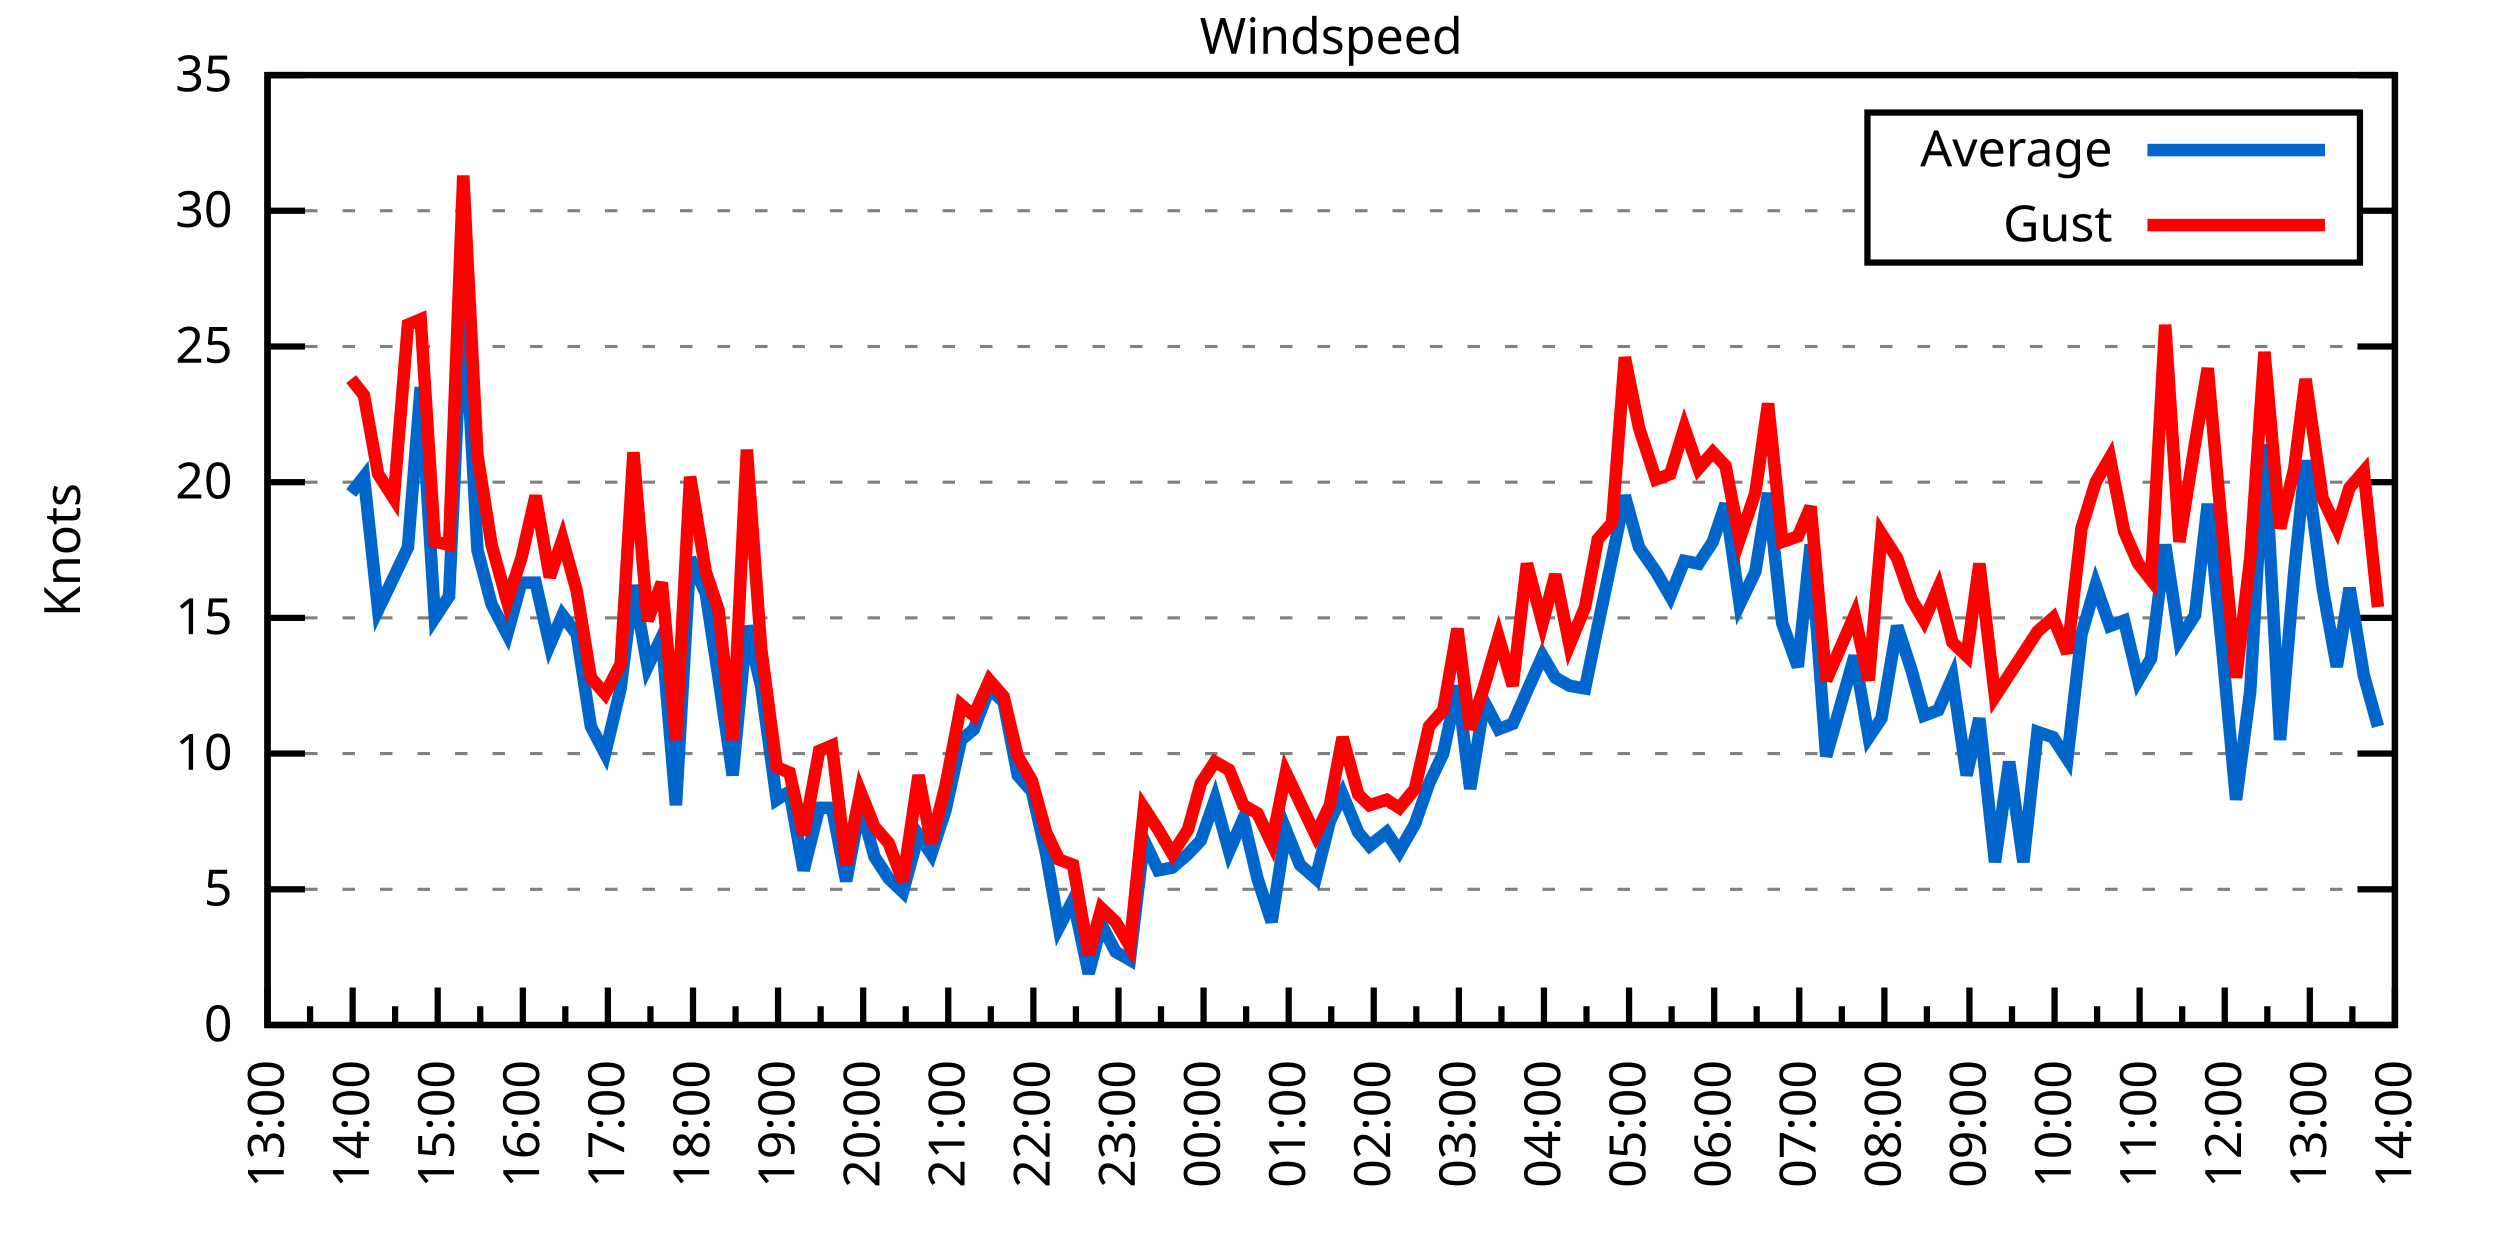
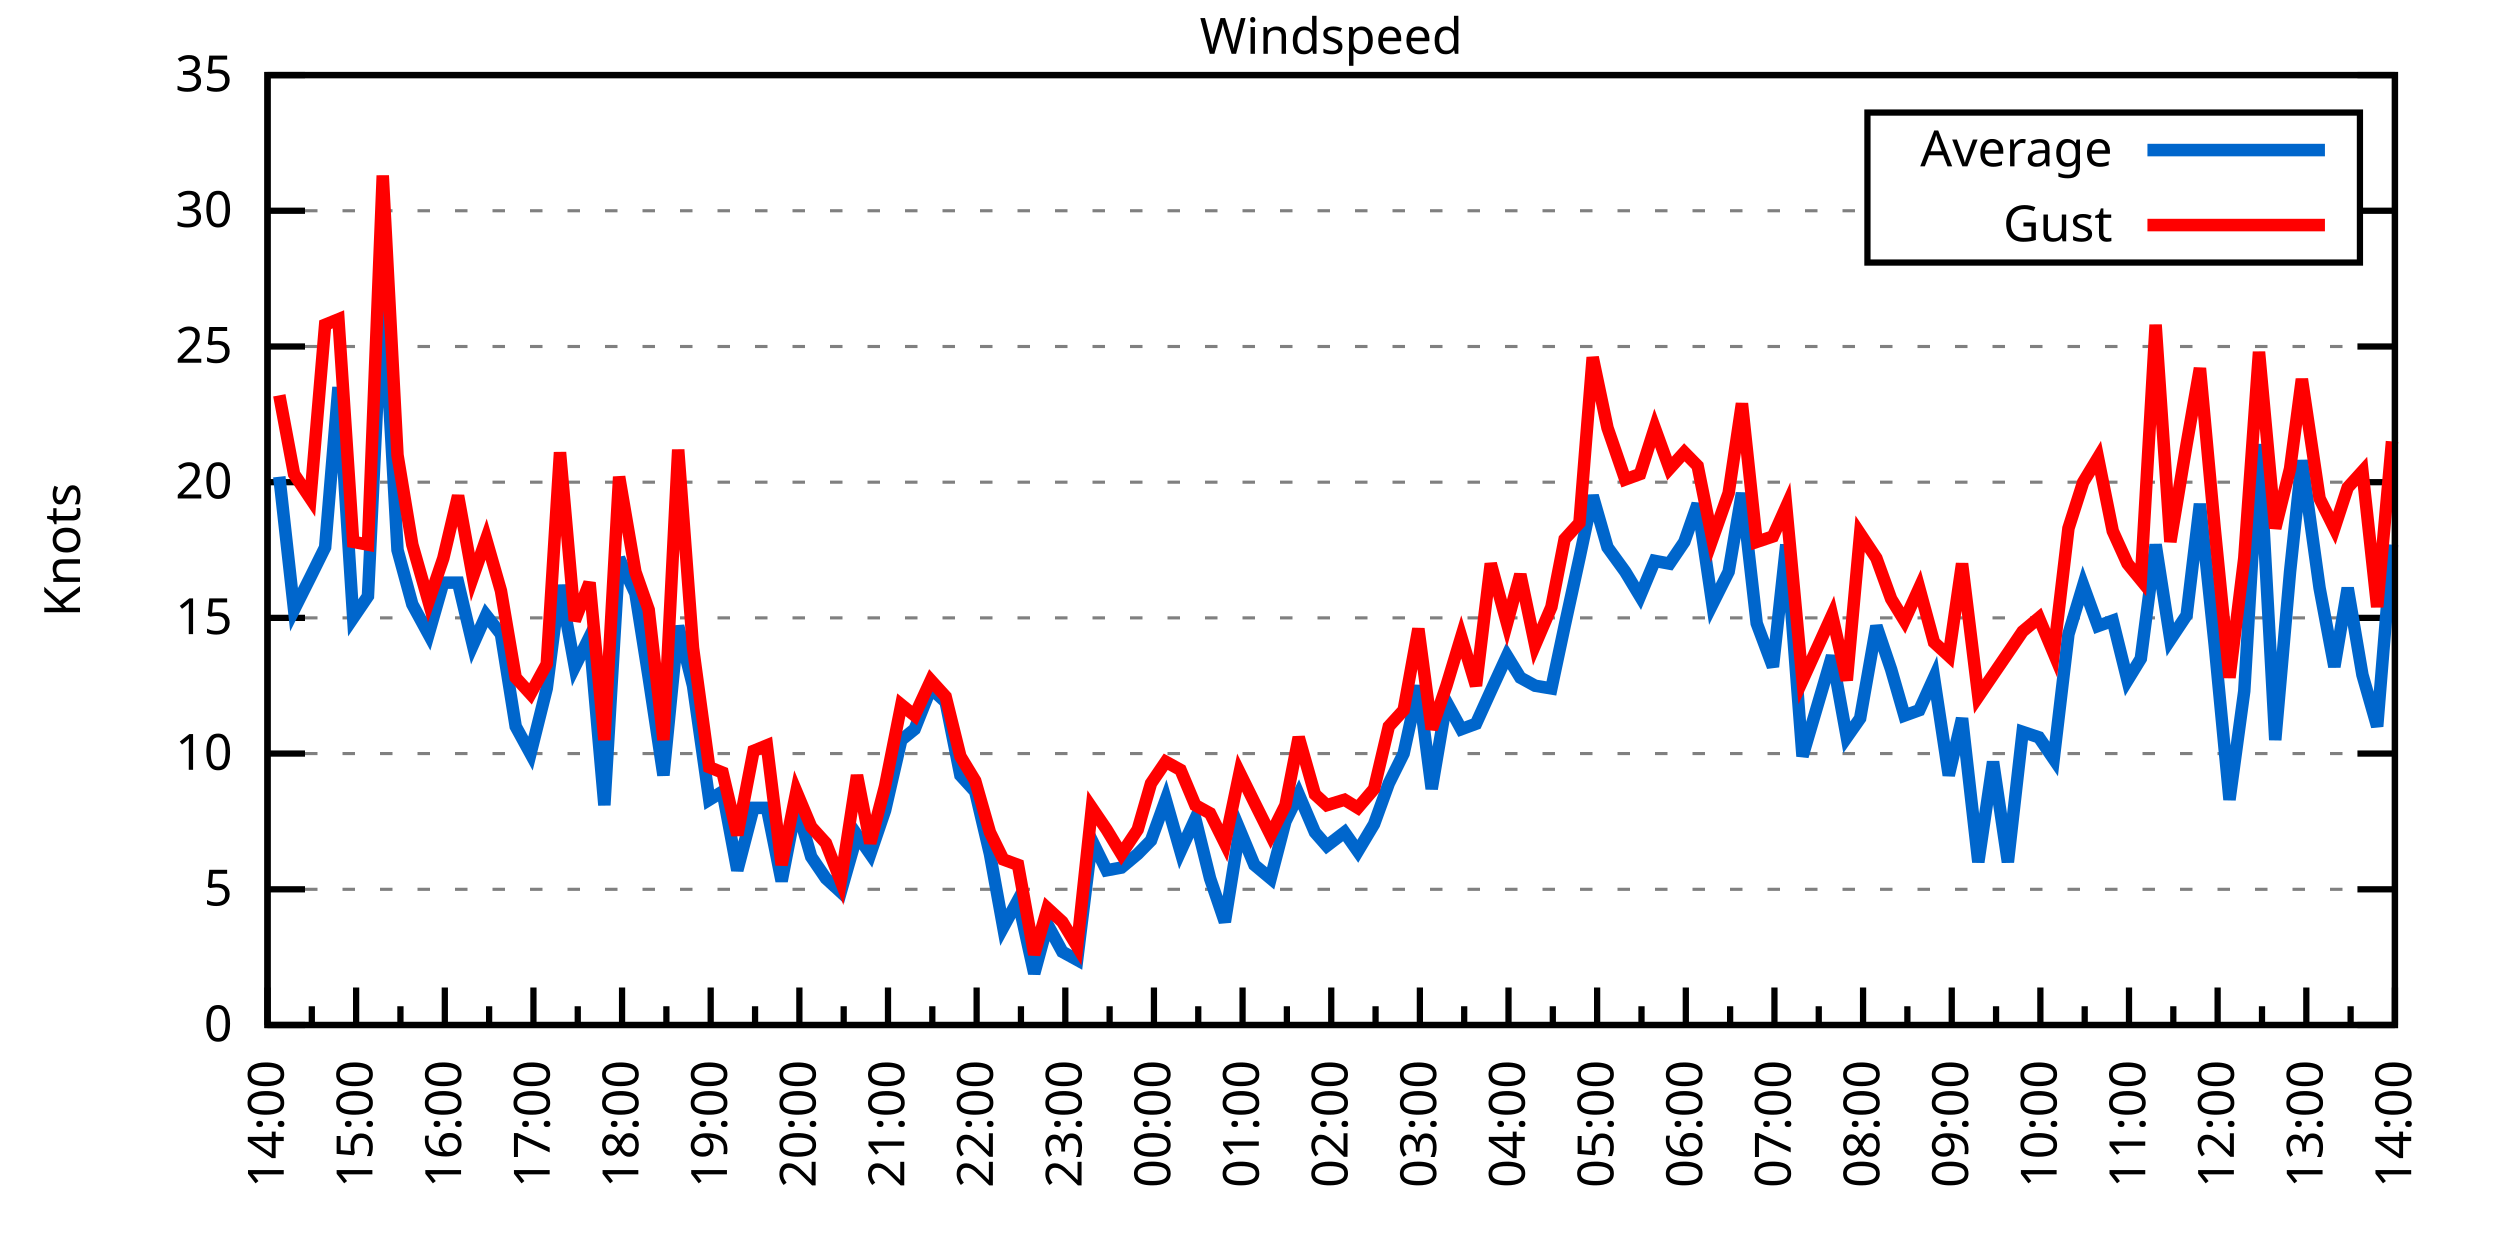
<svg xmlns="http://www.w3.org/2000/svg" xmlns:xlink="http://www.w3.org/1999/xlink" width="400" height="200" viewBox="0 0 400 200">
  <g id="gnuplot_canvas">
    <rect x="0" y="0" width="400" height="200" fill="none" />
    <defs>
      <circle id="gpDot" r="0.5" stroke-width="0.5" stroke="currentColor" />
      <path id="gpPt0" stroke-width="0.333" stroke="currentColor" d="M-1,0 h2 M0,-1 v2" />
      <path id="gpPt1" stroke-width="0.333" stroke="currentColor" d="M-1,-1 L1,1 M1,-1 L-1,1" />
      <path id="gpPt2" stroke-width="0.333" stroke="currentColor" d="M-1,0 L1,0 M0,-1 L0,1 M-1,-1 L1,1 M-1,1 L1,-1" />
      <rect id="gpPt3" stroke-width="0.333" stroke="currentColor" x="-1" y="-1" width="2" height="2" />
      <rect id="gpPt4" stroke-width="0.333" stroke="currentColor" fill="currentColor" x="-1" y="-1" width="2" height="2" />
      <circle id="gpPt5" stroke-width="0.333" stroke="currentColor" cx="0" cy="0" r="1" />
      <use xlink:href="#gpPt5" id="gpPt6" fill="currentColor" stroke="none" />
      <path id="gpPt7" stroke-width="0.333" stroke="currentColor" d="M0,-1.33 L-1.33,0.67 L1.33,0.67 z" />
      <use xlink:href="#gpPt7" id="gpPt8" fill="currentColor" stroke="none" />
      <use xlink:href="#gpPt7" id="gpPt9" stroke="currentColor" transform="rotate(180)" />
      <use xlink:href="#gpPt9" id="gpPt10" fill="currentColor" stroke="none" />
      <use xlink:href="#gpPt3" id="gpPt11" stroke="currentColor" transform="rotate(45)" />
      <use xlink:href="#gpPt11" id="gpPt12" fill="currentColor" stroke="none" />
      <path id="gpPt13" stroke-width="0.333" stroke="currentColor" d="M0,1.330 L1.265,0.411 L0.782,-1.067 L-0.782,-1.076 L-1.265,0.411 z" />
      <use xlink:href="#gpPt13" id="gpPt14" fill="currentColor" stroke="none" />
      <filter id="textbox" filterUnits="objectBoundingBox" x="0" y="0" height="1" width="1">
        <feFlood flood-color="white" flood-opacity="1" result="bgnd" />
        <feComposite in="SourceGraphic" in2="bgnd" operator="atop" />
      </filter>
      <filter id="greybox" filterUnits="objectBoundingBox" x="0" y="0" height="1" width="1">
        <feFlood flood-color="lightgrey" flood-opacity="1" result="grey" />
        <feComposite in="SourceGraphic" in2="grey" operator="atop" />
      </filter>
    </defs>
    <g fill="none" color="white" stroke="currentColor" stroke-width="1.00" stroke-linecap="butt" stroke-linejoin="miter">
</g>
    <g fill="none" color="black" stroke="currentColor" stroke-width="1.00" stroke-linecap="butt" stroke-linejoin="miter">
      <g stroke="none" shape-rendering="crispEdges">
        <polygon fill="rgb(255, 255, 255)" points="42.80,164.00 383.18,164.00 383.18,12.02 42.80,12.02 " />
      </g>
    </g>
    <g fill="none" color="black" stroke="currentColor" stroke-width="1.00" stroke-linecap="butt" stroke-linejoin="miter">
</g>
    <g fill="none" color="black" stroke="black" stroke-width="0.50" stroke-linecap="butt" stroke-linejoin="miter">
</g>
    <g fill="none" color="gray" stroke="currentColor" stroke-width="0.50" stroke-linecap="butt" stroke-linejoin="miter">
      <path stroke="gray" stroke-dasharray="2,4" class="gridline" d="M42.80,164.00 L383.19,164.00  " />
    </g>
    <g fill="none" color="gray" stroke="gray" stroke-width="1.00" stroke-linecap="butt" stroke-linejoin="miter">
</g>
    <g fill="none" color="black" stroke="currentColor" stroke-width="1.00" stroke-linecap="butt" stroke-linejoin="miter">
      <path stroke="black" d="M42.80,164.00 L48.80,164.00 M383.19,164.00 L377.19,164.00  " />
      <g transform="translate(37.20,166.60)" stroke="none" fill="black" font-family="Sans" font-size="8.00" text-anchor="end">
        <text>
          <tspan font-family="Sans"> 0</tspan>
        </text>
      </g>
    </g>
    <g fill="none" color="black" stroke="currentColor" stroke-width="1.00" stroke-linecap="butt" stroke-linejoin="miter">
</g>
    <g fill="none" color="black" stroke="black" stroke-width="0.50" stroke-linecap="butt" stroke-linejoin="miter">
</g>
    <g fill="none" color="gray" stroke="currentColor" stroke-width="0.50" stroke-linecap="butt" stroke-linejoin="miter">
      <path stroke="gray" stroke-dasharray="2,4" class="gridline" d="M42.80,142.29 L383.19,142.29  " />
    </g>
    <g fill="none" color="gray" stroke="gray" stroke-width="1.00" stroke-linecap="butt" stroke-linejoin="miter">
</g>
    <g fill="none" color="black" stroke="currentColor" stroke-width="1.00" stroke-linecap="butt" stroke-linejoin="miter">
      <path stroke="black" d="M42.80,142.29 L48.80,142.29 M383.19,142.29 L377.19,142.29  " />
      <g transform="translate(37.20,144.89)" stroke="none" fill="black" font-family="Sans" font-size="8.00" text-anchor="end">
        <text>
          <tspan font-family="Sans"> 5</tspan>
        </text>
      </g>
    </g>
    <g fill="none" color="black" stroke="currentColor" stroke-width="1.00" stroke-linecap="butt" stroke-linejoin="miter">
</g>
    <g fill="none" color="black" stroke="black" stroke-width="0.50" stroke-linecap="butt" stroke-linejoin="miter">
</g>
    <g fill="none" color="gray" stroke="currentColor" stroke-width="0.50" stroke-linecap="butt" stroke-linejoin="miter">
      <path stroke="gray" stroke-dasharray="2,4" class="gridline" d="M42.80,120.57 L383.19,120.57  " />
    </g>
    <g fill="none" color="gray" stroke="gray" stroke-width="1.00" stroke-linecap="butt" stroke-linejoin="miter">
</g>
    <g fill="none" color="black" stroke="currentColor" stroke-width="1.00" stroke-linecap="butt" stroke-linejoin="miter">
      <path stroke="black" d="M42.80,120.57 L48.80,120.57 M383.19,120.57 L377.19,120.57  " />
      <g transform="translate(37.20,123.17)" stroke="none" fill="black" font-family="Sans" font-size="8.00" text-anchor="end">
        <text>
          <tspan font-family="Sans"> 10</tspan>
        </text>
      </g>
    </g>
    <g fill="none" color="black" stroke="currentColor" stroke-width="1.00" stroke-linecap="butt" stroke-linejoin="miter">
</g>
    <g fill="none" color="black" stroke="black" stroke-width="0.50" stroke-linecap="butt" stroke-linejoin="miter">
</g>
    <g fill="none" color="gray" stroke="currentColor" stroke-width="0.50" stroke-linecap="butt" stroke-linejoin="miter">
      <path stroke="gray" stroke-dasharray="2,4" class="gridline" d="M42.80,98.86 L383.19,98.86  " />
    </g>
    <g fill="none" color="gray" stroke="gray" stroke-width="1.00" stroke-linecap="butt" stroke-linejoin="miter">
</g>
    <g fill="none" color="black" stroke="currentColor" stroke-width="1.00" stroke-linecap="butt" stroke-linejoin="miter">
      <path stroke="black" d="M42.80,98.86 L48.80,98.86 M383.19,98.86 L377.19,98.86  " />
      <g transform="translate(37.20,101.46)" stroke="none" fill="black" font-family="Sans" font-size="8.00" text-anchor="end">
        <text>
          <tspan font-family="Sans"> 15</tspan>
        </text>
      </g>
    </g>
    <g fill="none" color="black" stroke="currentColor" stroke-width="1.00" stroke-linecap="butt" stroke-linejoin="miter">
</g>
    <g fill="none" color="black" stroke="black" stroke-width="0.50" stroke-linecap="butt" stroke-linejoin="miter">
</g>
    <g fill="none" color="gray" stroke="currentColor" stroke-width="0.50" stroke-linecap="butt" stroke-linejoin="miter">
      <path stroke="gray" stroke-dasharray="2,4" class="gridline" d="M42.80,77.15 L383.19,77.15  " />
    </g>
    <g fill="none" color="gray" stroke="gray" stroke-width="1.00" stroke-linecap="butt" stroke-linejoin="miter">
</g>
    <g fill="none" color="black" stroke="currentColor" stroke-width="1.00" stroke-linecap="butt" stroke-linejoin="miter">
      <path stroke="black" d="M42.80,77.15 L48.80,77.15 M383.19,77.15 L377.19,77.15  " />
      <g transform="translate(37.20,79.75)" stroke="none" fill="black" font-family="Sans" font-size="8.00" text-anchor="end">
        <text>
          <tspan font-family="Sans"> 20</tspan>
        </text>
      </g>
    </g>
    <g fill="none" color="black" stroke="currentColor" stroke-width="1.00" stroke-linecap="butt" stroke-linejoin="miter">
</g>
    <g fill="none" color="black" stroke="black" stroke-width="0.50" stroke-linecap="butt" stroke-linejoin="miter">
</g>
    <g fill="none" color="gray" stroke="currentColor" stroke-width="0.50" stroke-linecap="butt" stroke-linejoin="miter">
      <path stroke="gray" stroke-dasharray="2,4" class="gridline" d="M42.80,55.44 L383.19,55.44  " />
    </g>
    <g fill="none" color="gray" stroke="gray" stroke-width="1.00" stroke-linecap="butt" stroke-linejoin="miter">
</g>
    <g fill="none" color="black" stroke="currentColor" stroke-width="1.00" stroke-linecap="butt" stroke-linejoin="miter">
      <path stroke="black" d="M42.80,55.44 L48.80,55.44 M383.19,55.44 L377.19,55.44  " />
      <g transform="translate(37.20,58.04)" stroke="none" fill="black" font-family="Sans" font-size="8.00" text-anchor="end">
        <text>
          <tspan font-family="Sans"> 25</tspan>
        </text>
      </g>
    </g>
    <g fill="none" color="black" stroke="currentColor" stroke-width="1.00" stroke-linecap="butt" stroke-linejoin="miter">
</g>
    <g fill="none" color="black" stroke="black" stroke-width="0.50" stroke-linecap="butt" stroke-linejoin="miter">
</g>
    <g fill="none" color="gray" stroke="currentColor" stroke-width="0.50" stroke-linecap="butt" stroke-linejoin="miter">
      <path stroke="gray" stroke-dasharray="2,4" class="gridline" d="M42.80,33.72 L298.79,33.72 M377.59,33.72 L383.19,33.72  " />
    </g>
    <g fill="none" color="gray" stroke="gray" stroke-width="1.00" stroke-linecap="butt" stroke-linejoin="miter">
</g>
    <g fill="none" color="black" stroke="currentColor" stroke-width="1.00" stroke-linecap="butt" stroke-linejoin="miter">
      <path stroke="black" d="M42.80,33.72 L48.80,33.72 M383.19,33.72 L377.19,33.72  " />
      <g transform="translate(37.20,36.32)" stroke="none" fill="black" font-family="Sans" font-size="8.00" text-anchor="end">
        <text>
          <tspan font-family="Sans"> 30</tspan>
        </text>
      </g>
    </g>
    <g fill="none" color="black" stroke="currentColor" stroke-width="1.00" stroke-linecap="butt" stroke-linejoin="miter">
</g>
    <g fill="none" color="black" stroke="black" stroke-width="0.50" stroke-linecap="butt" stroke-linejoin="miter">
</g>
    <g fill="none" color="gray" stroke="currentColor" stroke-width="0.50" stroke-linecap="butt" stroke-linejoin="miter">
      <path stroke="gray" stroke-dasharray="2,4" class="gridline" d="M42.80,12.01 L383.19,12.01  " />
    </g>
    <g fill="none" color="gray" stroke="gray" stroke-width="1.00" stroke-linecap="butt" stroke-linejoin="miter">
</g>
    <g fill="none" color="black" stroke="currentColor" stroke-width="1.00" stroke-linecap="butt" stroke-linejoin="miter">
      <path stroke="black" d="M42.80,12.01 L48.80,12.01 M383.19,12.01 L377.19,12.01  " />
      <g transform="translate(37.20,14.61)" stroke="none" fill="black" font-family="Sans" font-size="8.00" text-anchor="end">
        <text>
          <tspan font-family="Sans"> 35</tspan>
        </text>
      </g>
    </g>
    <g fill="none" color="black" stroke="currentColor" stroke-width="1.00" stroke-linecap="butt" stroke-linejoin="miter">
      <path stroke="black" d="M42.80,164.00 L42.80,158.00  " />
      <g transform="translate(45.40,169.60) rotate(270)" stroke="none" fill="black" font-family="Sans" font-size="8.00" text-anchor="end">
        <text>
+           <tspan font-family="Sans">14:00</tspan>
+         </text>
+       </g>
+     </g>
+     <g fill="none" color="black" stroke="currentColor" stroke-width="1.00" stroke-linecap="butt" stroke-linejoin="miter">
+       <path stroke="black" d="M49.89,164.00 L49.89,161.00 M56.98,164.00 L56.98,158.00  " />
+       <g transform="translate(59.58,169.60) rotate(270)" stroke="none" fill="black" font-family="Sans" font-size="8.00" text-anchor="end">
+         <text>
+           <tspan font-family="Sans">15:00</tspan>
+         </text>
+       </g>
+     </g>
+     <g fill="none" color="black" stroke="currentColor" stroke-width="1.00" stroke-linecap="butt" stroke-linejoin="miter">
+       <path stroke="black" d="M64.07,164.00 L64.07,161.00 M71.17,164.00 L71.17,158.00  " />
+       <g transform="translate(73.77,169.60) rotate(270)" stroke="none" fill="black" font-family="Sans" font-size="8.00" text-anchor="end">
+         <text>
+           <tspan font-family="Sans">16:00</tspan>
+         </text>
+       </g>
+     </g>
+     <g fill="none" color="black" stroke="currentColor" stroke-width="1.00" stroke-linecap="butt" stroke-linejoin="miter">
+       <path stroke="black" d="M78.26,164.00 L78.26,161.00 M85.35,164.00 L85.35,158.00  " />
+       <g transform="translate(87.95,169.60) rotate(270)" stroke="none" fill="black" font-family="Sans" font-size="8.00" text-anchor="end">
+         <text>
+           <tspan font-family="Sans">17:00</tspan>
+         </text>
+       </g>
+     </g>
+     <g fill="none" color="black" stroke="currentColor" stroke-width="1.00" stroke-linecap="butt" stroke-linejoin="miter">
+       <path stroke="black" d="M92.44,164.00 L92.44,161.00 M99.53,164.00 L99.53,158.00  " />
+       <g transform="translate(102.13,169.60) rotate(270)" stroke="none" fill="black" font-family="Sans" font-size="8.00" text-anchor="end">
+         <text>
+           <tspan font-family="Sans">18:00</tspan>
+         </text>
+       </g>
+     </g>
+     <g fill="none" color="black" stroke="currentColor" stroke-width="1.00" stroke-linecap="butt" stroke-linejoin="miter">
+       <path stroke="black" d="M106.62,164.00 L106.62,161.00 M113.71,164.00 L113.71,158.00  " />
+       <g transform="translate(116.31,169.60) rotate(270)" stroke="none" fill="black" font-family="Sans" font-size="8.00" text-anchor="end">
+         <text>
+           <tspan font-family="Sans">19:00</tspan>
+         </text>
+       </g>
+     </g>
+     <g fill="none" color="black" stroke="currentColor" stroke-width="1.00" stroke-linecap="butt" stroke-linejoin="miter">
+       <path stroke="black" d="M120.81,164.00 L120.81,161.00 M127.90,164.00 L127.90,158.00  " />
+       <g transform="translate(130.50,169.60) rotate(270)" stroke="none" fill="black" font-family="Sans" font-size="8.00" text-anchor="end">
+         <text>
+           <tspan font-family="Sans">20:00</tspan>
+         </text>
+       </g>
+     </g>
+     <g fill="none" color="black" stroke="currentColor" stroke-width="1.00" stroke-linecap="butt" stroke-linejoin="miter">
+       <path stroke="black" d="M134.99,164.00 L134.99,161.00 M142.08,164.00 L142.08,158.00  " />
+       <g transform="translate(144.68,169.60) rotate(270)" stroke="none" fill="black" font-family="Sans" font-size="8.00" text-anchor="end">
+         <text>
+           <tspan font-family="Sans">21:00</tspan>
+         </text>
+       </g>
+     </g>
+     <g fill="none" color="black" stroke="currentColor" stroke-width="1.00" stroke-linecap="butt" stroke-linejoin="miter">
+       <path stroke="black" d="M149.17,164.00 L149.17,161.00 M156.26,164.00 L156.26,158.00  " />
+       <g transform="translate(158.86,169.60) rotate(270)" stroke="none" fill="black" font-family="Sans" font-size="8.00" text-anchor="end">
+         <text>
+           <tspan font-family="Sans">22:00</tspan>
+         </text>
+       </g>
+     </g>
+     <g fill="none" color="black" stroke="currentColor" stroke-width="1.00" stroke-linecap="butt" stroke-linejoin="miter">
+       <path stroke="black" d="M163.35,164.00 L163.35,161.00 M170.45,164.00 L170.45,158.00  " />
+       <g transform="translate(173.05,169.60) rotate(270)" stroke="none" fill="black" font-family="Sans" font-size="8.00" text-anchor="end">
+         <text>
+           <tspan font-family="Sans">23:00</tspan>
+         </text>
+       </g>
+     </g>
+     <g fill="none" color="black" stroke="currentColor" stroke-width="1.00" stroke-linecap="butt" stroke-linejoin="miter">
+       <path stroke="black" d="M177.54,164.00 L177.54,161.00 M184.63,164.00 L184.63,158.00  " />
+       <g transform="translate(187.23,169.60) rotate(270)" stroke="none" fill="black" font-family="Sans" font-size="8.00" text-anchor="end">
+         <text>
+           <tspan font-family="Sans">00:00</tspan>
+         </text>
+       </g>
+     </g>
+     <g fill="none" color="black" stroke="currentColor" stroke-width="1.00" stroke-linecap="butt" stroke-linejoin="miter">
+       <path stroke="black" d="M191.72,164.00 L191.72,161.00 M198.81,164.00 L198.81,158.00  " />
+       <g transform="translate(201.41,169.60) rotate(270)" stroke="none" fill="black" font-family="Sans" font-size="8.00" text-anchor="end">
+         <text>
+           <tspan font-family="Sans">01:00</tspan>
+         </text>
+       </g>
+     </g>
+     <g fill="none" color="black" stroke="currentColor" stroke-width="1.00" stroke-linecap="butt" stroke-linejoin="miter">
+       <path stroke="black" d="M205.90,164.00 L205.90,161.00 M213.00,164.00 L213.00,158.00  " />
+       <g transform="translate(215.60,169.60) rotate(270)" stroke="none" fill="black" font-family="Sans" font-size="8.00" text-anchor="end">
+         <text>
+           <tspan font-family="Sans">02:00</tspan>
+         </text>
+       </g>
+     </g>
+     <g fill="none" color="black" stroke="currentColor" stroke-width="1.00" stroke-linecap="butt" stroke-linejoin="miter">
+       <path stroke="black" d="M220.09,164.00 L220.09,161.00 M227.18,164.00 L227.18,158.00  " />
+       <g transform="translate(229.78,169.60) rotate(270)" stroke="none" fill="black" font-family="Sans" font-size="8.00" text-anchor="end">
+         <text>
+           <tspan font-family="Sans">03:00</tspan>
+         </text>
+       </g>
+     </g>
+     <g fill="none" color="black" stroke="currentColor" stroke-width="1.00" stroke-linecap="butt" stroke-linejoin="miter">
+       <path stroke="black" d="M234.27,164.00 L234.27,161.00 M241.36,164.00 L241.36,158.00  " />
+       <g transform="translate(243.96,169.60) rotate(270)" stroke="none" fill="black" font-family="Sans" font-size="8.00" text-anchor="end">
+         <text>
+           <tspan font-family="Sans">04:00</tspan>
+         </text>
+       </g>
+     </g>
+     <g fill="none" color="black" stroke="currentColor" stroke-width="1.00" stroke-linecap="butt" stroke-linejoin="miter">
+       <path stroke="black" d="M248.45,164.00 L248.45,161.00 M255.54,164.00 L255.54,158.00  " />
+       <g transform="translate(258.14,169.60) rotate(270)" stroke="none" fill="black" font-family="Sans" font-size="8.00" text-anchor="end">
+         <text>
+           <tspan font-family="Sans">05:00</tspan>
+         </text>
+       </g>
+     </g>
+     <g fill="none" color="black" stroke="currentColor" stroke-width="1.00" stroke-linecap="butt" stroke-linejoin="miter">
+       <path stroke="black" d="M262.64,164.00 L262.64,161.00 M269.73,164.00 L269.73,158.00  " />
+       <g transform="translate(272.33,169.60) rotate(270)" stroke="none" fill="black" font-family="Sans" font-size="8.00" text-anchor="end">
+         <text>
+           <tspan font-family="Sans">06:00</tspan>
+         </text>
+       </g>
+     </g>
+     <g fill="none" color="black" stroke="currentColor" stroke-width="1.00" stroke-linecap="butt" stroke-linejoin="miter">
+       <path stroke="black" d="M276.82,164.00 L276.82,161.00 M283.91,164.00 L283.91,158.00  " />
+       <g transform="translate(286.51,169.60) rotate(270)" stroke="none" fill="black" font-family="Sans" font-size="8.00" text-anchor="end">
+         <text>
+           <tspan font-family="Sans">07:00</tspan>
+         </text>
+       </g>
+     </g>
+     <g fill="none" color="black" stroke="currentColor" stroke-width="1.00" stroke-linecap="butt" stroke-linejoin="miter">
+       <path stroke="black" d="M291.00,164.00 L291.00,161.00 M298.09,164.00 L298.09,158.00  " />
+       <g transform="translate(300.69,169.60) rotate(270)" stroke="none" fill="black" font-family="Sans" font-size="8.00" text-anchor="end">
+         <text>
+           <tspan font-family="Sans">08:00</tspan>
+         </text>
+       </g>
+     </g>
+     <g fill="none" color="black" stroke="currentColor" stroke-width="1.00" stroke-linecap="butt" stroke-linejoin="miter">
+       <path stroke="black" d="M305.18,164.00 L305.18,161.00 M312.28,164.00 L312.28,158.00  " />
+       <g transform="translate(314.88,169.60) rotate(270)" stroke="none" fill="black" font-family="Sans" font-size="8.00" text-anchor="end">
+         <text>
+           <tspan font-family="Sans">09:00</tspan>
+         </text>
+       </g>
+     </g>
+     <g fill="none" color="black" stroke="currentColor" stroke-width="1.00" stroke-linecap="butt" stroke-linejoin="miter">
+       <path stroke="black" d="M319.37,164.00 L319.37,161.00 M326.46,164.00 L326.46,158.00  " />
+       <g transform="translate(329.06,169.60) rotate(270)" stroke="none" fill="black" font-family="Sans" font-size="8.00" text-anchor="end">
+         <text>
+           <tspan font-family="Sans">10:00</tspan>
+         </text>
+       </g>
+     </g>
+     <g fill="none" color="black" stroke="currentColor" stroke-width="1.00" stroke-linecap="butt" stroke-linejoin="miter">
+       <path stroke="black" d="M333.55,164.00 L333.55,161.00 M340.64,164.00 L340.64,158.00  " />
+       <g transform="translate(343.24,169.60) rotate(270)" stroke="none" fill="black" font-family="Sans" font-size="8.00" text-anchor="end">
+         <text>
+           <tspan font-family="Sans">11:00</tspan>
+         </text>
+       </g>
+     </g>
+     <g fill="none" color="black" stroke="currentColor" stroke-width="1.00" stroke-linecap="butt" stroke-linejoin="miter">
+       <path stroke="black" d="M347.73,164.00 L347.73,161.00 M354.82,164.00 L354.82,158.00  " />
+       <g transform="translate(357.42,169.60) rotate(270)" stroke="none" fill="black" font-family="Sans" font-size="8.00" text-anchor="end">
+         <text>
+           <tspan font-family="Sans">12:00</tspan>
+         </text>
+       </g>
+     </g>
+     <g fill="none" color="black" stroke="currentColor" stroke-width="1.00" stroke-linecap="butt" stroke-linejoin="miter">
+       <path stroke="black" d="M361.92,164.00 L361.92,161.00 M369.01,164.00 L369.01,158.00  " />
+       <g transform="translate(371.61,169.60) rotate(270)" stroke="none" fill="black" font-family="Sans" font-size="8.00" text-anchor="end">
+         <text>
          <tspan font-family="Sans">13:00</tspan>
        </text>
      </g>
    </g>
    <g fill="none" color="black" stroke="currentColor" stroke-width="1.00" stroke-linecap="butt" stroke-linejoin="miter">
-       <path stroke="black" d="M49.61,164.00 L49.61,161.00 M56.42,164.00 L56.42,158.00  " />
-       <g transform="translate(59.02,169.60) rotate(270)" stroke="none" fill="black" font-family="Sans" font-size="8.00" text-anchor="end">
-         <text>
-           <tspan font-family="Sans">14:00</tspan>
-         </text>
-       </g>
-     </g>
-     <g fill="none" color="black" stroke="currentColor" stroke-width="1.00" stroke-linecap="butt" stroke-linejoin="miter">
-       <path stroke="black" d="M63.22,164.00 L63.22,161.00 M70.03,164.00 L70.03,158.00  " />
-       <g transform="translate(72.63,169.60) rotate(270)" stroke="none" fill="black" font-family="Sans" font-size="8.00" text-anchor="end">
-         <text>
-           <tspan font-family="Sans">15:00</tspan>
-         </text>
-       </g>
-     </g>
-     <g fill="none" color="black" stroke="currentColor" stroke-width="1.00" stroke-linecap="butt" stroke-linejoin="miter">
-       <path stroke="black" d="M76.84,164.00 L76.84,161.00 M83.65,164.00 L83.65,158.00  " />
-       <g transform="translate(86.25,169.60) rotate(270)" stroke="none" fill="black" font-family="Sans" font-size="8.00" text-anchor="end">
-         <text>
-           <tspan font-family="Sans">16:00</tspan>
-         </text>
-       </g>
-     </g>
-     <g fill="none" color="black" stroke="currentColor" stroke-width="1.00" stroke-linecap="butt" stroke-linejoin="miter">
-       <path stroke="black" d="M90.45,164.00 L90.45,161.00 M97.26,164.00 L97.26,158.00  " />
-       <g transform="translate(99.86,169.60) rotate(270)" stroke="none" fill="black" font-family="Sans" font-size="8.00" text-anchor="end">
-         <text>
-           <tspan font-family="Sans">17:00</tspan>
-         </text>
-       </g>
-     </g>
-     <g fill="none" color="black" stroke="currentColor" stroke-width="1.00" stroke-linecap="butt" stroke-linejoin="miter">
-       <path stroke="black" d="M104.07,164.00 L104.07,161.00 M110.88,164.00 L110.88,158.00  " />
-       <g transform="translate(113.48,169.60) rotate(270)" stroke="none" fill="black" font-family="Sans" font-size="8.00" text-anchor="end">
-         <text>
-           <tspan font-family="Sans">18:00</tspan>
-         </text>
-       </g>
-     </g>
-     <g fill="none" color="black" stroke="currentColor" stroke-width="1.00" stroke-linecap="butt" stroke-linejoin="miter">
-       <path stroke="black" d="M117.69,164.00 L117.69,161.00 M124.49,164.00 L124.49,158.00  " />
-       <g transform="translate(127.09,169.60) rotate(270)" stroke="none" fill="black" font-family="Sans" font-size="8.00" text-anchor="end">
-         <text>
-           <tspan font-family="Sans">19:00</tspan>
-         </text>
-       </g>
-     </g>
-     <g fill="none" color="black" stroke="currentColor" stroke-width="1.00" stroke-linecap="butt" stroke-linejoin="miter">
-       <path stroke="black" d="M131.30,164.00 L131.30,161.00 M138.11,164.00 L138.11,158.00  " />
-       <g transform="translate(140.71,169.60) rotate(270)" stroke="none" fill="black" font-family="Sans" font-size="8.00" text-anchor="end">
-         <text>
-           <tspan font-family="Sans">20:00</tspan>
-         </text>
-       </g>
-     </g>
-     <g fill="none" color="black" stroke="currentColor" stroke-width="1.00" stroke-linecap="butt" stroke-linejoin="miter">
-       <path stroke="black" d="M144.92,164.00 L144.92,161.00 M151.72,164.00 L151.72,158.00  " />
-       <g transform="translate(154.32,169.60) rotate(270)" stroke="none" fill="black" font-family="Sans" font-size="8.00" text-anchor="end">
-         <text>
-           <tspan font-family="Sans">21:00</tspan>
-         </text>
-       </g>
-     </g>
-     <g fill="none" color="black" stroke="currentColor" stroke-width="1.00" stroke-linecap="butt" stroke-linejoin="miter">
-       <path stroke="black" d="M158.53,164.00 L158.53,161.00 M165.34,164.00 L165.34,158.00  " />
-       <g transform="translate(167.94,169.60) rotate(270)" stroke="none" fill="black" font-family="Sans" font-size="8.00" text-anchor="end">
-         <text>
-           <tspan font-family="Sans">22:00</tspan>
-         </text>
-       </g>
-     </g>
-     <g fill="none" color="black" stroke="currentColor" stroke-width="1.00" stroke-linecap="butt" stroke-linejoin="miter">
-       <path stroke="black" d="M172.15,164.00 L172.15,161.00 M178.96,164.00 L178.96,158.00  " />
-       <g transform="translate(181.56,169.60) rotate(270)" stroke="none" fill="black" font-family="Sans" font-size="8.00" text-anchor="end">
-         <text>
-           <tspan font-family="Sans">23:00</tspan>
-         </text>
-       </g>
-     </g>
-     <g fill="none" color="black" stroke="currentColor" stroke-width="1.00" stroke-linecap="butt" stroke-linejoin="miter">
-       <path stroke="black" d="M185.76,164.00 L185.76,161.00 M192.57,164.00 L192.57,158.00  " />
-       <g transform="translate(195.17,169.60) rotate(270)" stroke="none" fill="black" font-family="Sans" font-size="8.00" text-anchor="end">
-         <text>
-           <tspan font-family="Sans">00:00</tspan>
-         </text>
-       </g>
-     </g>
-     <g fill="none" color="black" stroke="currentColor" stroke-width="1.00" stroke-linecap="butt" stroke-linejoin="miter">
-       <path stroke="black" d="M199.38,164.00 L199.38,161.00 M206.19,164.00 L206.19,158.00  " />
-       <g transform="translate(208.79,169.60) rotate(270)" stroke="none" fill="black" font-family="Sans" font-size="8.00" text-anchor="end">
-         <text>
-           <tspan font-family="Sans">01:00</tspan>
-         </text>
-       </g>
-     </g>
-     <g fill="none" color="black" stroke="currentColor" stroke-width="1.00" stroke-linecap="butt" stroke-linejoin="miter">
-       <path stroke="black" d="M213.00,164.00 L213.00,161.00 M219.80,164.00 L219.80,158.00  " />
-       <g transform="translate(222.40,169.60) rotate(270)" stroke="none" fill="black" font-family="Sans" font-size="8.00" text-anchor="end">
-         <text>
-           <tspan font-family="Sans">02:00</tspan>
-         </text>
-       </g>
-     </g>
-     <g fill="none" color="black" stroke="currentColor" stroke-width="1.00" stroke-linecap="butt" stroke-linejoin="miter">
-       <path stroke="black" d="M226.61,164.00 L226.61,161.00 M233.42,164.00 L233.42,158.00  " />
-       <g transform="translate(236.02,169.60) rotate(270)" stroke="none" fill="black" font-family="Sans" font-size="8.00" text-anchor="end">
-         <text>
-           <tspan font-family="Sans">03:00</tspan>
-         </text>
-       </g>
-     </g>
-     <g fill="none" color="black" stroke="currentColor" stroke-width="1.00" stroke-linecap="butt" stroke-linejoin="miter">
-       <path stroke="black" d="M240.23,164.00 L240.23,161.00 M247.03,164.00 L247.03,158.00  " />
-       <g transform="translate(249.63,169.60) rotate(270)" stroke="none" fill="black" font-family="Sans" font-size="8.00" text-anchor="end">
-         <text>
-           <tspan font-family="Sans">04:00</tspan>
-         </text>
-       </g>
-     </g>
-     <g fill="none" color="black" stroke="currentColor" stroke-width="1.00" stroke-linecap="butt" stroke-linejoin="miter">
-       <path stroke="black" d="M253.84,164.00 L253.84,161.00 M260.65,164.00 L260.65,158.00  " />
-       <g transform="translate(263.25,169.60) rotate(270)" stroke="none" fill="black" font-family="Sans" font-size="8.00" text-anchor="end">
-         <text>
-           <tspan font-family="Sans">05:00</tspan>
-         </text>
-       </g>
-     </g>
-     <g fill="none" color="black" stroke="currentColor" stroke-width="1.00" stroke-linecap="butt" stroke-linejoin="miter">
-       <path stroke="black" d="M267.46,164.00 L267.46,161.00 M274.27,164.00 L274.27,158.00  " />
-       <g transform="translate(276.87,169.60) rotate(270)" stroke="none" fill="black" font-family="Sans" font-size="8.00" text-anchor="end">
-         <text>
-           <tspan font-family="Sans">06:00</tspan>
-         </text>
-       </g>
-     </g>
-     <g fill="none" color="black" stroke="currentColor" stroke-width="1.00" stroke-linecap="butt" stroke-linejoin="miter">
-       <path stroke="black" d="M281.07,164.00 L281.07,161.00 M287.88,164.00 L287.88,158.00  " />
-       <g transform="translate(290.48,169.60) rotate(270)" stroke="none" fill="black" font-family="Sans" font-size="8.00" text-anchor="end">
-         <text>
-           <tspan font-family="Sans">07:00</tspan>
-         </text>
-       </g>
-     </g>
-     <g fill="none" color="black" stroke="currentColor" stroke-width="1.00" stroke-linecap="butt" stroke-linejoin="miter">
-       <path stroke="black" d="M294.69,164.00 L294.69,161.00 M301.50,164.00 L301.50,158.00  " />
-       <g transform="translate(304.10,169.60) rotate(270)" stroke="none" fill="black" font-family="Sans" font-size="8.00" text-anchor="end">
-         <text>
-           <tspan font-family="Sans">08:00</tspan>
-         </text>
-       </g>
-     </g>
-     <g fill="none" color="black" stroke="currentColor" stroke-width="1.00" stroke-linecap="butt" stroke-linejoin="miter">
-       <path stroke="black" d="M308.30,164.00 L308.30,161.00 M315.11,164.00 L315.11,158.00  " />
-       <g transform="translate(317.71,169.60) rotate(270)" stroke="none" fill="black" font-family="Sans" font-size="8.00" text-anchor="end">
-         <text>
-           <tspan font-family="Sans">09:00</tspan>
-         </text>
-       </g>
-     </g>
-     <g fill="none" color="black" stroke="currentColor" stroke-width="1.00" stroke-linecap="butt" stroke-linejoin="miter">
-       <path stroke="black" d="M321.92,164.00 L321.92,161.00 M328.73,164.00 L328.73,158.00  " />
-       <g transform="translate(331.33,169.60) rotate(270)" stroke="none" fill="black" font-family="Sans" font-size="8.00" text-anchor="end">
-         <text>
-           <tspan font-family="Sans">10:00</tspan>
-         </text>
-       </g>
-     </g>
-     <g fill="none" color="black" stroke="currentColor" stroke-width="1.00" stroke-linecap="butt" stroke-linejoin="miter">
-       <path stroke="black" d="M335.54,164.00 L335.54,161.00 M342.34,164.00 L342.34,158.00  " />
-       <g transform="translate(344.94,169.60) rotate(270)" stroke="none" fill="black" font-family="Sans" font-size="8.00" text-anchor="end">
-         <text>
-           <tspan font-family="Sans">11:00</tspan>
-         </text>
-       </g>
-     </g>
-     <g fill="none" color="black" stroke="currentColor" stroke-width="1.00" stroke-linecap="butt" stroke-linejoin="miter">
-       <path stroke="black" d="M349.15,164.00 L349.15,161.00 M355.96,164.00 L355.96,158.00  " />
-       <g transform="translate(358.56,169.60) rotate(270)" stroke="none" fill="black" font-family="Sans" font-size="8.00" text-anchor="end">
-         <text>
-           <tspan font-family="Sans">12:00</tspan>
-         </text>
-       </g>
-     </g>
-     <g fill="none" color="black" stroke="currentColor" stroke-width="1.00" stroke-linecap="butt" stroke-linejoin="miter">
-       <path stroke="black" d="M362.77,164.00 L362.77,161.00 M369.57,164.00 L369.57,158.00  " />
-       <g transform="translate(372.17,169.60) rotate(270)" stroke="none" fill="black" font-family="Sans" font-size="8.00" text-anchor="end">
-         <text>
-           <tspan font-family="Sans">13:00</tspan>
-         </text>
-       </g>
-     </g>
-     <g fill="none" color="black" stroke="currentColor" stroke-width="1.00" stroke-linecap="butt" stroke-linejoin="miter">
-       <path stroke="black" d="M376.38,164.00 L376.38,161.00 M383.19,164.00 L383.19,158.00  " />
+       <path stroke="black" d="M376.10,164.00 L376.10,161.00 M383.19,164.00 L383.19,158.00  " />
      <g transform="translate(385.79,169.60) rotate(270)" stroke="none" fill="black" font-family="Sans" font-size="8.00" text-anchor="end">
        <text>
          <tspan font-family="Sans">14:00</tspan>
        </text>
      </g>
    </g>
    <g fill="none" color="black" stroke="currentColor" stroke-width="1.00" stroke-linecap="butt" stroke-linejoin="miter">
</g>
    <g fill="none" color="black" stroke="currentColor" stroke-width="1.00" stroke-linecap="butt" stroke-linejoin="miter">
      <path stroke="black" d="M42.80,12.01 L42.80,164.00 L383.19,164.00 L383.19,12.01 L42.80,12.01 Z  " />
    </g>
    <g fill="none" color="black" stroke="currentColor" stroke-width="1.00" stroke-linecap="butt" stroke-linejoin="miter">
      <g transform="translate(12.80,88.01) rotate(270)" stroke="none" fill="black" font-family="Sans" font-size="8.00" text-anchor="middle">
        <text>
          <tspan font-family="Sans">Knots</tspan>
        </text>
      </g>
    </g>
    <g fill="none" color="black" stroke="currentColor" stroke-width="1.00" stroke-linecap="butt" stroke-linejoin="miter">
</g>
    <g fill="none" color="black" stroke="currentColor" stroke-width="1.00" stroke-linecap="butt" stroke-linejoin="miter">
      <path stroke="black" d="M298.79,42.01 L298.79,18.01 L377.59,18.01 L377.59,42.01 L298.79,42.01 Z  " />
    </g>
    <g id="Windspeed_plot_1">
      <g fill="none" color="white" stroke="black" stroke-width="2.00" stroke-linecap="butt" stroke-linejoin="miter">
</g>
      <g fill="none" color="black" stroke="currentColor" stroke-width="2.00" stroke-linecap="butt" stroke-linejoin="miter">
        <g transform="translate(337.99,26.61)" stroke="none" fill="black" font-family="Sans" font-size="8.00" text-anchor="end">
          <text>
            <tspan font-family="Sans">Average</tspan>
          </text>
        </g>
      </g>
      <g fill="none" color="black" stroke="currentColor" stroke-width="2.00" stroke-linecap="butt" stroke-linejoin="miter">
-         <path stroke="rgb(  0, 102, 204)" d="M343.59,24.01 L371.99,24.01 M56.19,78.89 L58.23,76.28 L60.50,97.56 L63.00,92.35 L65.27,87.57 L67.31,61.95   L69.58,98.86 L71.85,95.39 L74.12,45.88 L76.39,88.00 L78.65,96.69 L81.15,101.47 L83.42,93.22 L85.69,93.22   L87.96,103.20 L90.00,98.43 L92.27,101.47 L94.54,116.23 L96.81,120.57 L99.30,110.15 L101.35,93.65 L103.62,106.68   L105.89,101.90 L108.15,128.83 L110.42,89.31 L112.92,94.95 L114.96,108.42 L117.23,124.05 L119.50,100.16 L121.77,109.72   L124.27,127.96 L126.31,126.65 L128.58,139.25 L131.07,129.26 L133.12,129.26 L135.39,140.98 L137.66,128.83 L139.92,137.08   L142.19,140.55 L144.46,142.72 L146.96,133.60 L149.00,136.64 L151.27,129.69 L153.77,118.40 L155.81,116.67 L158.31,110.15   L160.57,112.32 L162.84,124.05 L165.11,126.65 L167.38,136.64 L169.43,148.37 L171.69,144.02 L174.19,155.75 L176.23,147.93   L178.50,152.28 L180.77,153.58 L183.04,134.47 L185.31,139.25 L187.58,138.81 L190.08,136.64 L192.12,134.47 L194.39,127.96   L196.66,136.21 L198.93,131.00 L201.19,140.55 L203.46,147.50 L205.73,132.73 L208.00,138.38 L210.50,140.55 L212.77,131.43   L214.81,127.09 L217.31,133.17 L219.12,135.34 L221.85,133.17 L223.89,136.21 L226.38,131.86 L228.65,125.35 L230.92,120.57   L233.19,109.72 L235.23,126.22 L237.50,112.32 L239.77,116.67 L242.04,115.80 L244.31,110.59 L246.81,104.94 L248.85,108.42   L251.12,109.72 L253.61,110.15 L255.66,100.16 L257.93,89.31 L259.97,79.32 L262.24,87.57 L264.96,91.48 L267.23,95.39   L269.50,89.74 L271.77,90.18 L274.04,86.70 L276.08,80.62 L278.35,96.69 L280.85,91.48 L282.89,78.89 L285.16,99.73   L287.65,106.68 L289.70,87.14 L292.19,121.01 L296.73,104.94 L299.00,117.97 L301.04,114.93 L303.54,100.16 L305.81,107.11   L307.85,114.49 L310.12,113.63 L312.39,108.42 L314.66,124.05 L316.70,114.93 L319.20,137.94 L321.47,121.88 L323.74,137.94   L326.00,117.10 L328.50,117.97 L330.77,121.44 L333.04,101.47 L335.31,93.65 L337.58,100.16 L339.85,99.30 L342.12,108.85   L344.16,105.38 L346.43,87.14 L348.70,102.34 L351.19,98.43 L353.24,80.62 L355.50,103.20 L357.77,127.96 L360.04,110.59   L362.31,71.07 L364.81,118.40 L367.08,91.48 L368.89,73.67 L371.62,94.08 L373.89,106.68 L375.93,94.08 L378.20,107.98   L380.47,116.23  " />
+         <path stroke="rgb(  0, 102, 204)" d="M343.59,24.01 L371.99,24.01 M44.69,76.28 L47.05,97.56 L49.66,92.35 L52.02,87.57 L54.15,61.95 L56.51,98.86   L58.87,95.39 L61.24,45.88 L63.60,88.00 L65.97,96.69 L68.57,101.47 L70.93,93.22 L73.29,93.22 L75.66,103.20   L77.78,98.43 L80.15,101.47 L82.51,116.23 L84.88,120.57 L87.48,110.15 L89.60,93.65 L91.97,106.68 L94.33,101.90   L96.70,128.83 L99.06,89.31 L101.66,94.95 L103.79,108.42 L106.15,124.05 L108.51,100.16 L110.88,109.72 L113.48,127.96   L115.61,126.65 L117.97,139.25 L120.57,129.26 L122.70,129.26 L125.06,140.98 L127.42,128.83 L129.79,137.08 L132.15,140.55   L134.52,142.72 L137.12,133.60 L139.24,136.64 L141.61,129.69 L144.21,118.40 L146.34,116.67 L148.94,110.15 L151.30,112.32   L153.66,124.05 L156.03,126.65 L158.39,136.64 L160.52,148.37 L162.88,144.02 L165.48,155.75 L167.61,147.93 L169.97,152.28   L172.34,153.58 L174.70,134.47 L177.06,139.25 L179.43,138.81 L182.03,136.64 L184.16,134.47 L186.52,127.96 L188.88,136.21   L191.25,131.00 L193.61,140.55 L195.98,147.50 L198.34,132.73 L200.70,138.38 L203.30,140.55 L205.67,131.43 L207.79,127.09   L210.39,133.17 L212.29,135.34 L215.12,133.17 L217.25,136.21 L219.85,131.86 L222.21,125.35 L224.58,120.57 L226.94,109.72   L229.07,126.22 L231.43,112.32 L233.80,116.67 L236.16,115.80 L238.52,110.59 L241.12,104.94 L243.25,108.42 L245.62,109.72   L248.22,110.15 L250.34,100.16 L252.71,89.31 L254.83,79.32 L257.20,87.57 L260.04,91.48 L262.40,95.39 L264.76,89.74   L267.13,90.18 L269.49,86.70 L271.62,80.62 L273.98,96.69 L276.58,91.48 L278.71,78.89 L281.07,99.73 L283.67,106.68   L285.80,87.14 L288.40,121.01 L293.13,104.94 L295.49,117.97 L297.62,114.93 L300.22,100.16 L302.58,107.11 L304.71,114.49   L307.08,113.63 L309.44,108.42 L311.80,124.05 L313.93,114.93 L316.53,137.94 L318.89,121.88 L321.26,137.94 L323.62,117.10   L326.22,117.97 L328.59,121.44 L330.95,101.47 L333.31,93.65 L335.68,100.16 L338.04,99.30 L340.40,108.85 L342.53,105.38   L344.90,87.14 L347.26,102.34 L349.86,98.43 L351.99,80.62 L354.35,103.20 L356.72,127.96 L359.08,110.59 L361.44,71.07   L364.04,118.40 L366.41,91.48 L368.30,73.67 L371.13,94.08 L373.50,106.68 L375.63,94.08 L377.99,107.98 L380.35,116.23   L382.72,87.14  " />
      </g>
    </g>
    <g id="Windspeed_plot_2">
      <g fill="none" color="black" stroke="currentColor" stroke-width="2.00" stroke-linecap="butt" stroke-linejoin="miter">
        <g transform="translate(337.99,38.61)" stroke="none" fill="black" font-family="Sans" font-size="8.00" text-anchor="end">
          <text>
            <tspan font-family="Sans">Gust</tspan>
          </text>
        </g>
      </g>
      <g fill="none" color="black" stroke="currentColor" stroke-width="2.00" stroke-linecap="butt" stroke-linejoin="miter">
-         <path stroke="rgb(255,   0,   0)" d="M343.59,36.01 L371.99,36.01 M56.19,60.65 L58.23,63.25 L60.50,75.85 L63.00,79.75 L65.27,51.96 L67.31,51.09   L69.58,86.70 L71.85,87.14 L74.12,28.08 L76.39,72.81 L78.65,87.14 L81.15,96.26 L83.42,89.31 L85.69,79.32   L87.96,92.35 L90.00,86.27 L92.27,94.52 L94.54,108.42 L96.81,111.02 L99.30,106.24 L101.35,72.37 L103.62,99.30   L105.89,93.22 L108.15,118.40 L110.42,76.28 L112.92,91.48 L114.96,97.56 L117.23,118.40 L119.50,71.94 L121.77,103.64   L124.27,122.75 L126.31,123.61 L128.58,133.60 L131.07,120.14 L133.12,119.27 L135.39,138.38 L137.66,126.65 L139.92,132.30   L142.19,134.90 L144.46,140.98 L146.96,124.05 L149.00,134.90 L151.27,125.79 L153.77,112.76 L155.81,114.49 L158.31,108.85   L160.57,111.45 L162.84,121.01 L165.11,124.92 L167.38,133.17 L169.43,137.51 L171.69,138.38 L174.19,152.71 L176.23,145.33   L178.50,147.50 L180.77,151.41 L183.04,129.26 L185.31,132.73 L187.58,136.64 L190.08,132.73 L192.12,125.35 L194.39,121.88   L196.66,123.18 L198.93,128.83 L201.19,130.13 L203.46,134.90 L205.73,123.61 L208.00,128.39 L210.50,133.60 L212.77,128.83   L214.81,117.97 L217.31,127.09 L219.12,128.83 L221.85,127.96 L223.89,129.26 L226.38,126.22 L228.65,116.23 L230.92,113.63   L233.19,100.60 L235.23,116.67 L237.50,109.72 L239.77,101.90 L242.04,109.72 L244.31,90.18 L246.81,99.73 L248.85,91.91   L251.12,103.20 L253.61,97.12 L255.66,86.27 L257.93,83.66 L259.97,57.17 L262.24,68.46 L264.96,76.71 L267.23,75.85   L269.50,68.46 L271.77,74.98 L274.04,72.37 L276.08,74.54 L278.35,86.27 L280.85,78.89 L282.89,64.56 L285.16,86.70   L287.65,85.83 L289.70,81.06 L292.19,108.85 L296.73,98.43 L299.00,108.85 L301.04,85.40 L303.54,89.31 L305.81,95.82   L307.85,99.30 L310.12,94.08 L312.39,102.77 L314.66,104.94 L316.70,90.18 L319.20,111.45 L321.47,107.98 L323.74,104.51   L326.00,101.03 L328.50,98.86 L330.77,104.51 L333.04,84.53 L335.31,77.15 L337.58,73.24 L339.85,84.97 L342.12,90.18   L344.16,92.78 L346.43,51.96 L348.70,86.70 L351.19,71.07 L353.24,58.91 L355.50,84.53 L357.77,108.42 L360.04,89.31   L362.31,56.30 L364.81,84.53 L367.08,74.98 L368.89,60.65 L371.62,79.75 L373.89,84.53 L375.93,78.02 L378.20,75.41   L380.47,97.12  " />
+         <path stroke="rgb(255,   0,   0)" d="M343.59,36.01 L371.99,36.01 M44.69,63.25 L47.05,75.85 L49.66,79.75 L52.02,51.96 L54.15,51.09 L56.51,86.70   L58.87,87.14 L61.24,28.08 L63.60,72.81 L65.97,87.14 L68.57,96.26 L70.93,89.31 L73.29,79.32 L75.66,92.35   L77.78,86.27 L80.15,94.52 L82.51,108.42 L84.88,111.02 L87.48,106.24 L89.60,72.37 L91.97,99.30 L94.33,93.22   L96.70,118.40 L99.06,76.28 L101.66,91.48 L103.79,97.56 L106.15,118.40 L108.51,71.94 L110.88,103.64 L113.48,122.75   L115.61,123.61 L117.97,133.60 L120.57,120.14 L122.70,119.27 L125.06,138.38 L127.42,126.65 L129.79,132.30 L132.15,134.90   L134.52,140.98 L137.12,124.05 L139.24,134.90 L141.61,125.79 L144.21,112.76 L146.34,114.49 L148.94,108.85 L151.30,111.45   L153.66,121.01 L156.03,124.92 L158.39,133.17 L160.52,137.51 L162.88,138.38 L165.48,152.71 L167.61,145.33 L169.97,147.50   L172.34,151.41 L174.70,129.26 L177.06,132.73 L179.43,136.64 L182.03,132.73 L184.16,125.35 L186.52,121.88 L188.88,123.18   L191.25,128.83 L193.61,130.13 L195.98,134.90 L198.34,123.61 L200.70,128.39 L203.30,133.60 L205.67,128.83 L207.79,117.97   L210.39,127.09 L212.29,128.83 L215.12,127.96 L217.25,129.26 L219.85,126.22 L222.21,116.23 L224.58,113.63 L226.94,100.60   L229.07,116.67 L231.43,109.72 L233.80,101.90 L236.16,109.72 L238.52,90.18 L241.12,99.73 L243.25,91.91 L245.62,103.20   L248.22,97.12 L250.34,86.27 L252.71,83.66 L254.83,57.17 L257.20,68.46 L260.04,76.71 L262.40,75.85 L264.76,68.46   L267.13,74.98 L269.49,72.37 L271.62,74.54 L273.98,86.27 L276.58,78.89 L278.71,64.56 L281.07,86.70 L283.67,85.83   L285.80,81.06 L288.40,108.85 L293.13,98.43 L295.49,108.85 L297.62,85.40 L300.22,89.31 L302.58,95.82 L304.71,99.30   L307.08,94.08 L309.44,102.77 L311.80,104.94 L313.93,90.18 L316.53,111.45 L318.89,107.98 L321.26,104.51 L323.62,101.03   L326.22,98.86 L328.59,104.51 L330.95,84.53 L333.31,77.15 L335.68,73.24 L338.04,84.97 L340.40,90.18 L342.53,92.78   L344.90,51.96 L347.26,86.70 L349.86,71.07 L351.99,58.91 L354.35,84.53 L356.72,108.42 L359.08,89.31 L361.44,56.30   L364.04,84.53 L366.41,74.98 L368.30,60.65 L371.13,79.75 L373.50,84.53 L375.63,78.02 L377.99,75.41 L380.35,97.12   L382.72,70.63  " />
      </g>
    </g>
    <g fill="none" color="black" stroke="currentColor" stroke-width="2.00" stroke-linecap="butt" stroke-linejoin="miter">
</g>
    <g fill="none" color="black" stroke="black" stroke-width="1.00" stroke-linecap="butt" stroke-linejoin="miter">
</g>
    <g fill="none" color="black" stroke="currentColor" stroke-width="1.00" stroke-linecap="butt" stroke-linejoin="miter">
      <path stroke="black" d="M42.80,12.01 L42.80,164.00 L383.19,164.00 L383.19,12.01 L42.80,12.01 Z  " />
    </g>
    <g fill="none" color="black" stroke="currentColor" stroke-width="1.00" stroke-linecap="butt" stroke-linejoin="miter">
      <g transform="translate(212.99,8.61)" stroke="none" fill="black" font-family="Sans" font-size="8.00" text-anchor="middle">
        <text>
          <tspan font-family="Sans">Windspeed</tspan>
        </text>
      </g>
    </g>
    <g fill="none" color="black" stroke="currentColor" stroke-width="1.00" stroke-linecap="butt" stroke-linejoin="miter">
</g>
  </g>
</svg>
